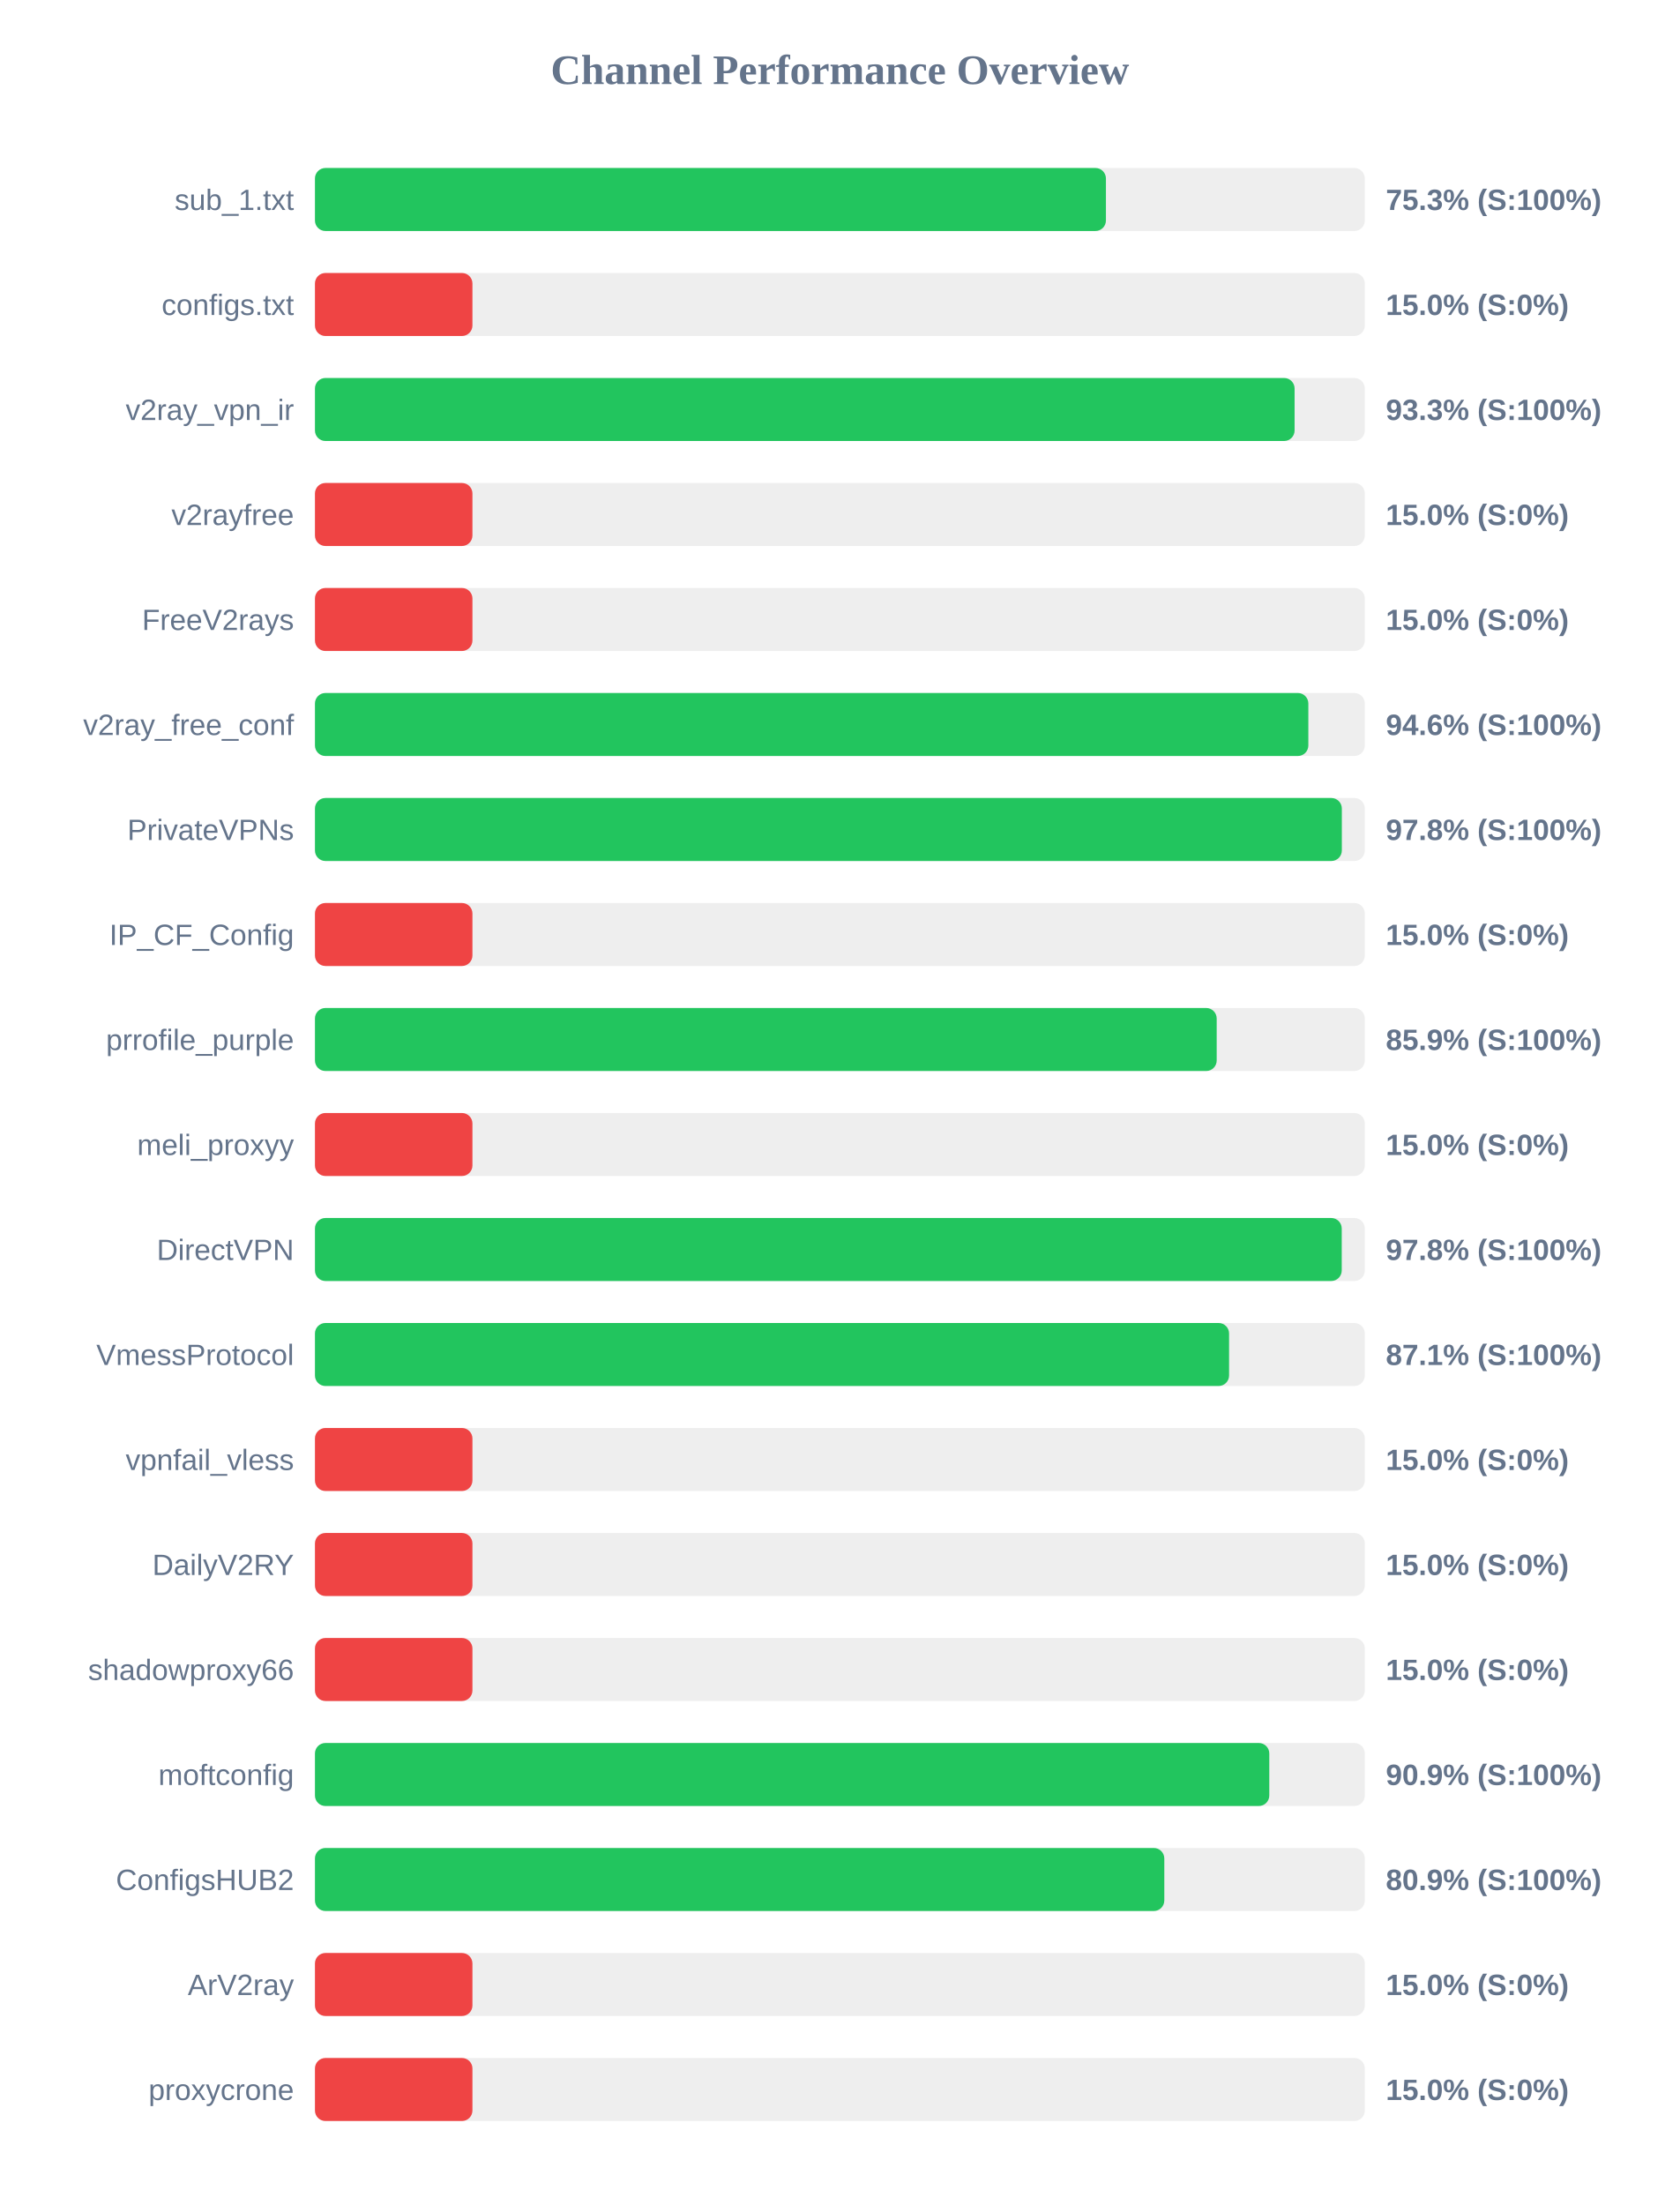
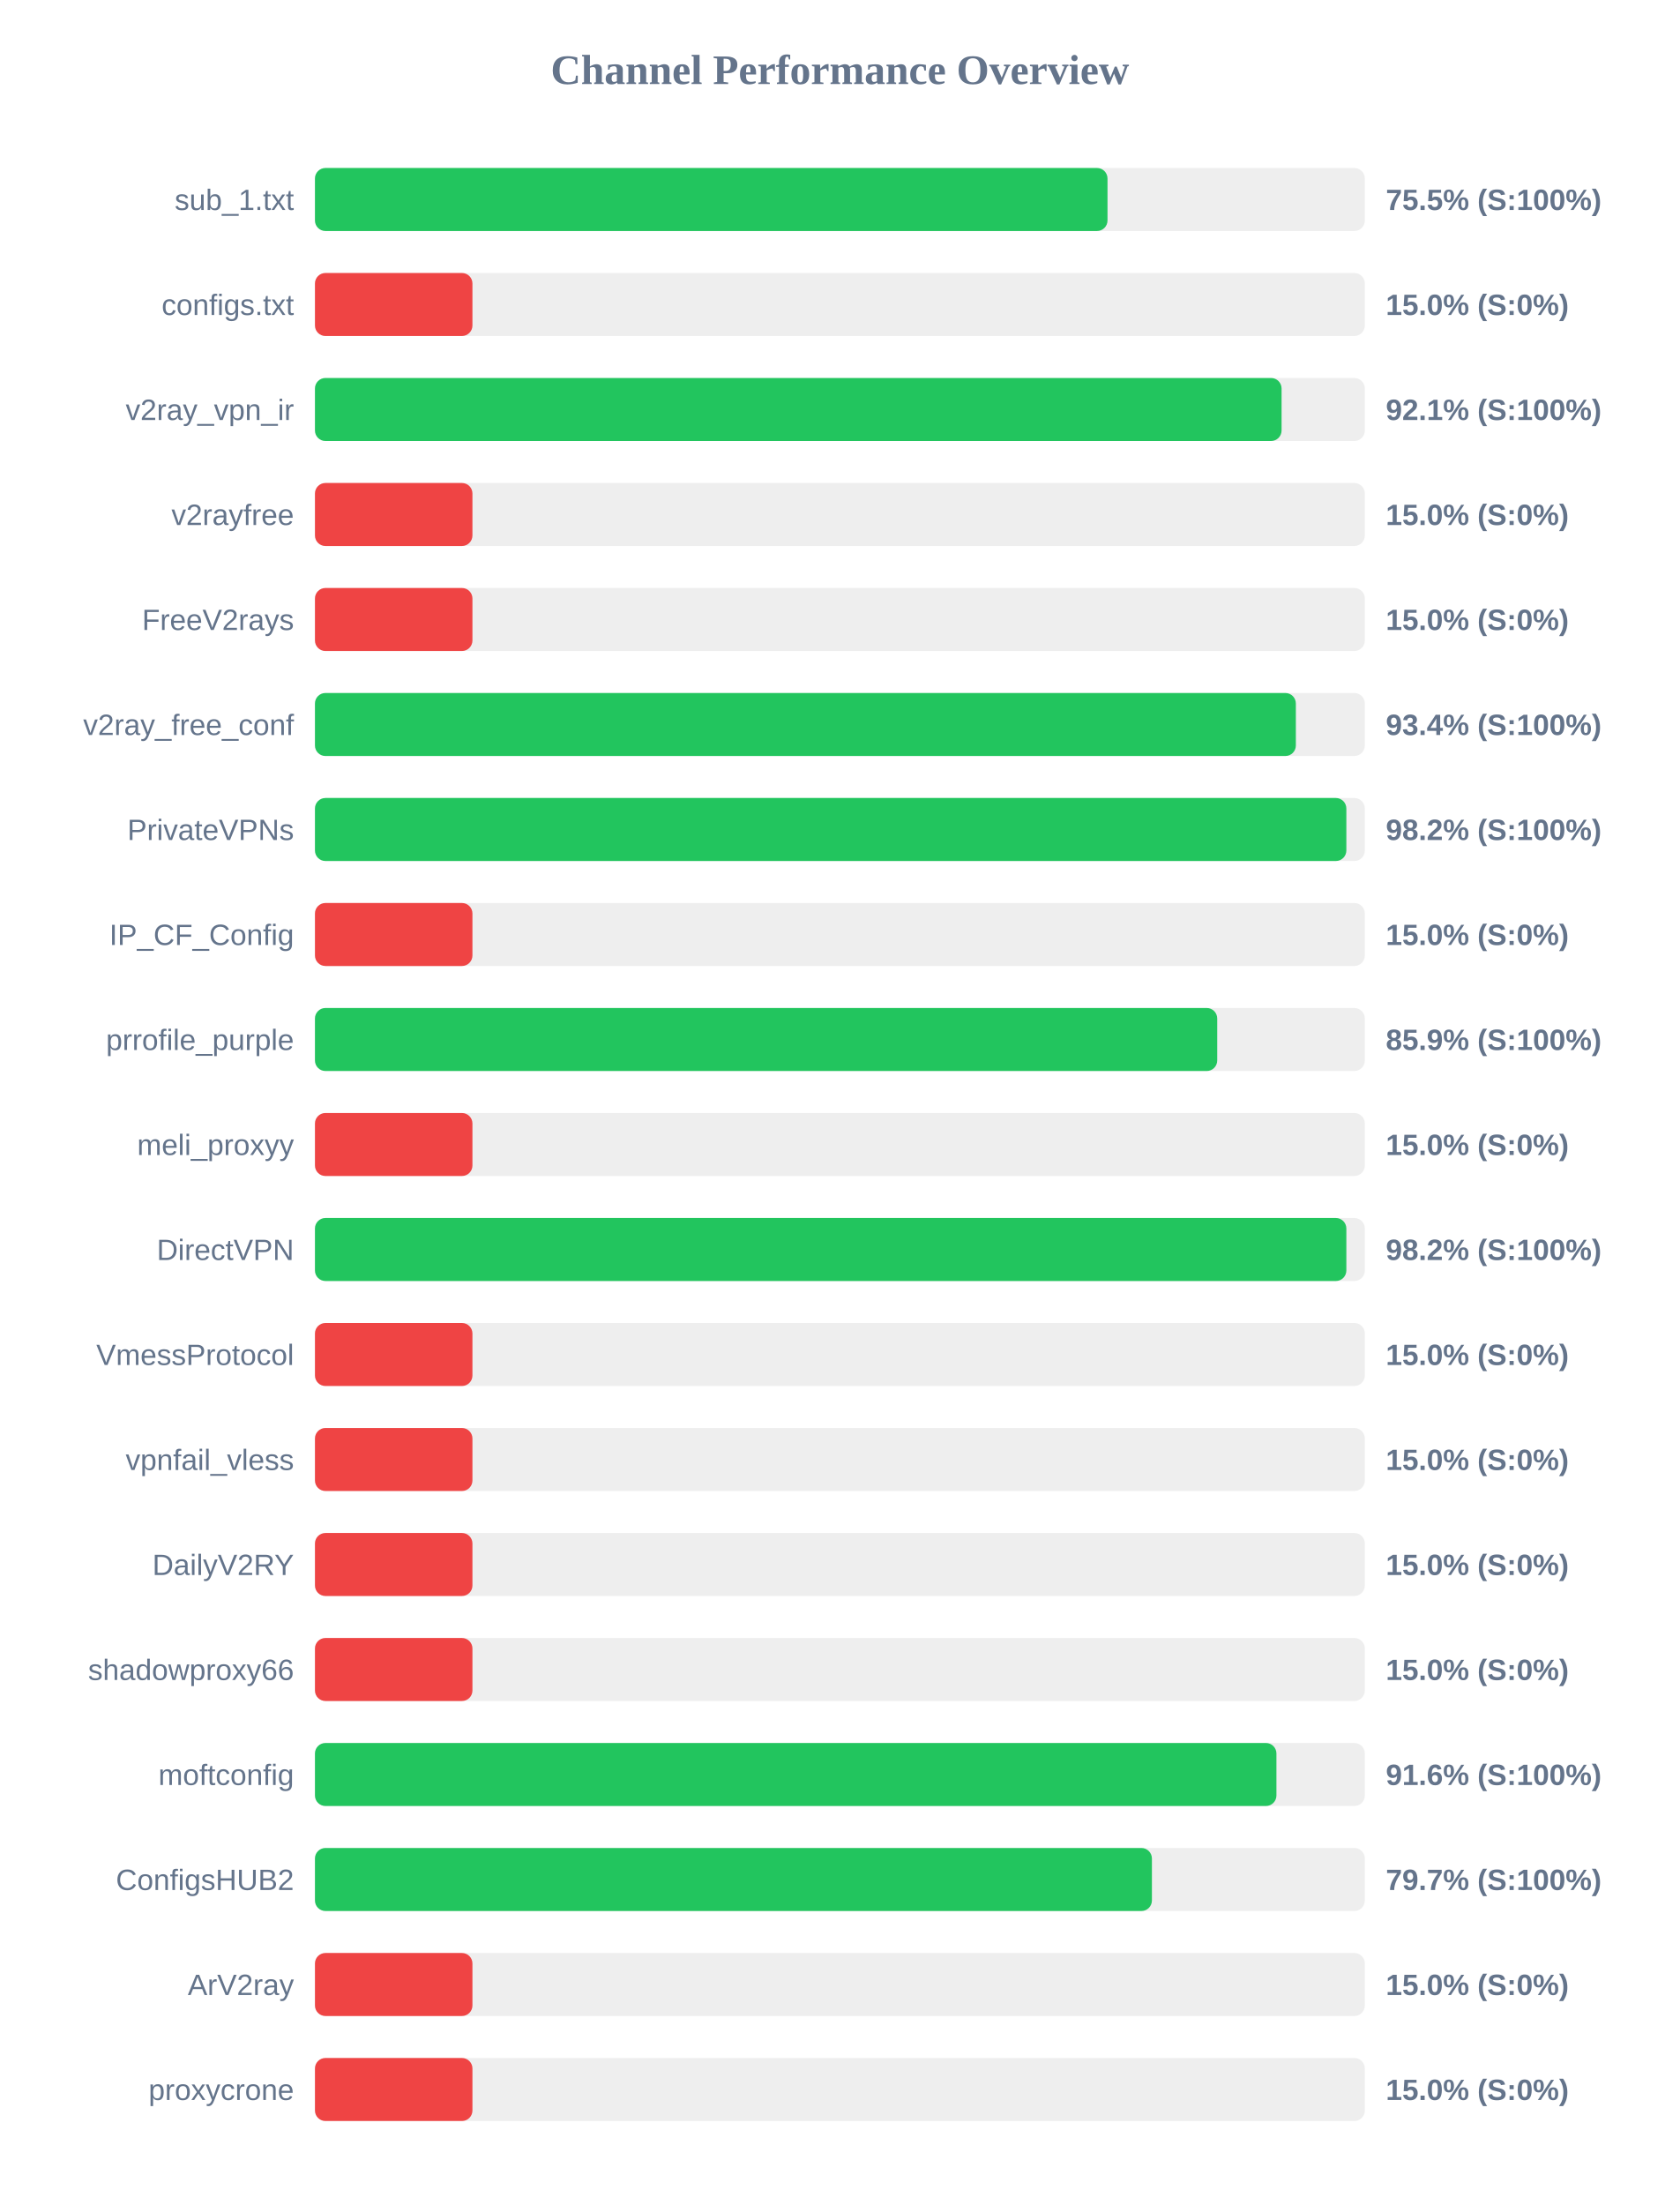
<svg xmlns="http://www.w3.org/2000/svg" width="800" height="1050" version="1.1">
  <style>
        .row { font: 14px Arial; fill: #64748b; }
        .score { font: bold 14px Arial; fill: #64748b; }
    </style>
  <text x="400" y="40" text-anchor="middle" font-size="20px" font-weight="bold" fill="#64748b">Channel Performance Overview</text>
  <rect x="150" y="80" width="500" height="30" fill="#eee" rx="5" />
-   <rect x="150" y="80" width="376.7" height="30" fill="#22c55e" rx="5" />
+   <rect x="150" y="80" width="377.45" height="30" fill="#22c55e" rx="5" />
  <text x="140" y="100" text-anchor="end" class="row">sub_1.txt</text>
-   <text x="660" y="100" text-anchor="start" class="score">75.3% (S:100%)</text>
+   <text x="660" y="100" text-anchor="start" class="score">75.5% (S:100%)</text>
  <rect x="150" y="130" width="500" height="30" fill="#eee" rx="5" />
  <rect x="150" y="130" width="75.0" height="30" fill="#ef4444" rx="5" />
  <text x="140" y="150" text-anchor="end" class="row">configs.txt</text>
  <text x="660" y="150" text-anchor="start" class="score">15.0% (S:0%)</text>
  <rect x="150" y="180" width="500" height="30" fill="#eee" rx="5" />
-   <rect x="150" y="180" width="466.55" height="30" fill="#22c55e" rx="5" />
+   <rect x="150" y="180" width="460.35" height="30" fill="#22c55e" rx="5" />
  <text x="140" y="200" text-anchor="end" class="row">v2ray_vpn_ir</text>
-   <text x="660" y="200" text-anchor="start" class="score">93.3% (S:100%)</text>
+   <text x="660" y="200" text-anchor="start" class="score">92.1% (S:100%)</text>
  <rect x="150" y="230" width="500" height="30" fill="#eee" rx="5" />
  <rect x="150" y="230" width="75.0" height="30" fill="#ef4444" rx="5" />
  <text x="140" y="250" text-anchor="end" class="row">v2rayfree</text>
  <text x="660" y="250" text-anchor="start" class="score">15.0% (S:0%)</text>
  <rect x="150" y="280" width="500" height="30" fill="#eee" rx="5" />
  <rect x="150" y="280" width="75.0" height="30" fill="#ef4444" rx="5" />
  <text x="140" y="300" text-anchor="end" class="row">FreeV2rays</text>
  <text x="660" y="300" text-anchor="start" class="score">15.0% (S:0%)</text>
  <rect x="150" y="330" width="500" height="30" fill="#eee" rx="5" />
-   <rect x="150" y="330" width="473.1" height="30" fill="#22c55e" rx="5" />
+   <rect x="150" y="330" width="467.15" height="30" fill="#22c55e" rx="5" />
  <text x="140" y="350" text-anchor="end" class="row">v2ray_free_conf</text>
-   <text x="660" y="350" text-anchor="start" class="score">94.6% (S:100%)</text>
+   <text x="660" y="350" text-anchor="start" class="score">93.4% (S:100%)</text>
  <rect x="150" y="380" width="500" height="30" fill="#eee" rx="5" />
-   <rect x="150" y="380" width="489.05" height="30" fill="#22c55e" rx="5" />
+   <rect x="150" y="380" width="491.2" height="30" fill="#22c55e" rx="5" />
  <text x="140" y="400" text-anchor="end" class="row">PrivateVPNs</text>
-   <text x="660" y="400" text-anchor="start" class="score">97.8% (S:100%)</text>
+   <text x="660" y="400" text-anchor="start" class="score">98.2% (S:100%)</text>
  <rect x="150" y="430" width="500" height="30" fill="#eee" rx="5" />
  <rect x="150" y="430" width="75.0" height="30" fill="#ef4444" rx="5" />
  <text x="140" y="450" text-anchor="end" class="row">IP_CF_Config</text>
  <text x="660" y="450" text-anchor="start" class="score">15.0% (S:0%)</text>
  <rect x="150" y="480" width="500" height="30" fill="#eee" rx="5" />
-   <rect x="150" y="480" width="429.45" height="30" fill="#22c55e" rx="5" />
+   <rect x="150" y="480" width="429.7" height="30" fill="#22c55e" rx="5" />
  <text x="140" y="500" text-anchor="end" class="row">prrofile_purple</text>
  <text x="660" y="500" text-anchor="start" class="score">85.9% (S:100%)</text>
  <rect x="150" y="530" width="500" height="30" fill="#eee" rx="5" />
  <rect x="150" y="530" width="75.0" height="30" fill="#ef4444" rx="5" />
  <text x="140" y="550" text-anchor="end" class="row">meli_proxyy</text>
  <text x="660" y="550" text-anchor="start" class="score">15.0% (S:0%)</text>
  <rect x="150" y="580" width="500" height="30" fill="#eee" rx="5" />
-   <rect x="150" y="580" width="489.0" height="30" fill="#22c55e" rx="5" />
+   <rect x="150" y="580" width="491.2" height="30" fill="#22c55e" rx="5" />
  <text x="140" y="600" text-anchor="end" class="row">DirectVPN</text>
-   <text x="660" y="600" text-anchor="start" class="score">97.8% (S:100%)</text>
+   <text x="660" y="600" text-anchor="start" class="score">98.2% (S:100%)</text>
  <rect x="150" y="630" width="500" height="30" fill="#eee" rx="5" />
-   <rect x="150" y="630" width="435.35" height="30" fill="#22c55e" rx="5" />
+   <rect x="150" y="630" width="75.0" height="30" fill="#ef4444" rx="5" />
  <text x="140" y="650" text-anchor="end" class="row">VmessProtocol</text>
-   <text x="660" y="650" text-anchor="start" class="score">87.1% (S:100%)</text>
+   <text x="660" y="650" text-anchor="start" class="score">15.0% (S:0%)</text>
  <rect x="150" y="680" width="500" height="30" fill="#eee" rx="5" />
  <rect x="150" y="680" width="75.0" height="30" fill="#ef4444" rx="5" />
  <text x="140" y="700" text-anchor="end" class="row">vpnfail_vless</text>
  <text x="660" y="700" text-anchor="start" class="score">15.0% (S:0%)</text>
  <rect x="150" y="730" width="500" height="30" fill="#eee" rx="5" />
  <rect x="150" y="730" width="75.0" height="30" fill="#ef4444" rx="5" />
  <text x="140" y="750" text-anchor="end" class="row">DailyV2RY</text>
  <text x="660" y="750" text-anchor="start" class="score">15.0% (S:0%)</text>
  <rect x="150" y="780" width="500" height="30" fill="#eee" rx="5" />
  <rect x="150" y="780" width="75.0" height="30" fill="#ef4444" rx="5" />
  <text x="140" y="800" text-anchor="end" class="row">shadowproxy66</text>
  <text x="660" y="800" text-anchor="start" class="score">15.0% (S:0%)</text>
  <rect x="150" y="830" width="500" height="30" fill="#eee" rx="5" />
-   <rect x="150" y="830" width="454.5" height="30" fill="#22c55e" rx="5" />
+   <rect x="150" y="830" width="457.9" height="30" fill="#22c55e" rx="5" />
  <text x="140" y="850" text-anchor="end" class="row">moftconfig</text>
-   <text x="660" y="850" text-anchor="start" class="score">90.9% (S:100%)</text>
+   <text x="660" y="850" text-anchor="start" class="score">91.6% (S:100%)</text>
  <rect x="150" y="880" width="500" height="30" fill="#eee" rx="5" />
-   <rect x="150" y="880" width="404.5" height="30" fill="#22c55e" rx="5" />
+   <rect x="150" y="880" width="398.6" height="30" fill="#22c55e" rx="5" />
  <text x="140" y="900" text-anchor="end" class="row">ConfigsHUB2</text>
-   <text x="660" y="900" text-anchor="start" class="score">80.9% (S:100%)</text>
+   <text x="660" y="900" text-anchor="start" class="score">79.7% (S:100%)</text>
  <rect x="150" y="930" width="500" height="30" fill="#eee" rx="5" />
  <rect x="150" y="930" width="75.0" height="30" fill="#ef4444" rx="5" />
  <text x="140" y="950" text-anchor="end" class="row">ArV2ray</text>
  <text x="660" y="950" text-anchor="start" class="score">15.0% (S:0%)</text>
  <rect x="150" y="980" width="500" height="30" fill="#eee" rx="5" />
  <rect x="150" y="980" width="75.0" height="30" fill="#ef4444" rx="5" />
  <text x="140" y="1000" text-anchor="end" class="row">proxycrone</text>
  <text x="660" y="1000" text-anchor="start" class="score">15.0% (S:0%)</text>
</svg>
